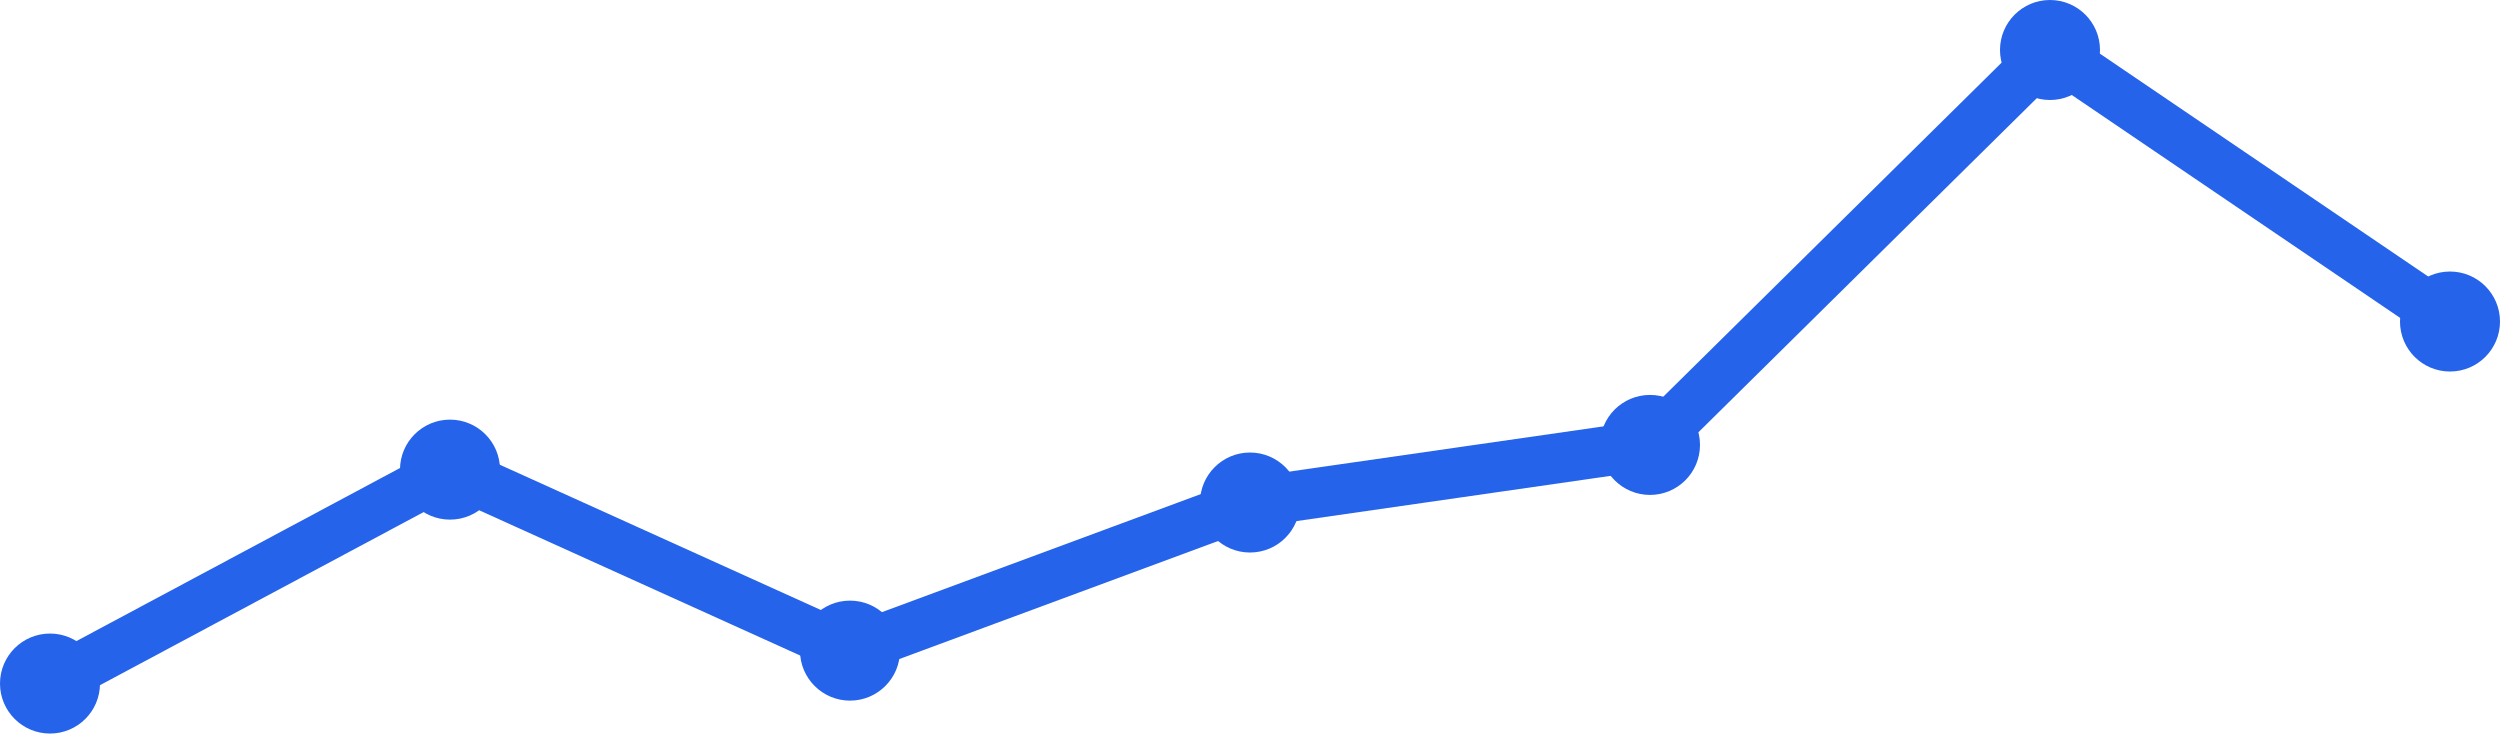
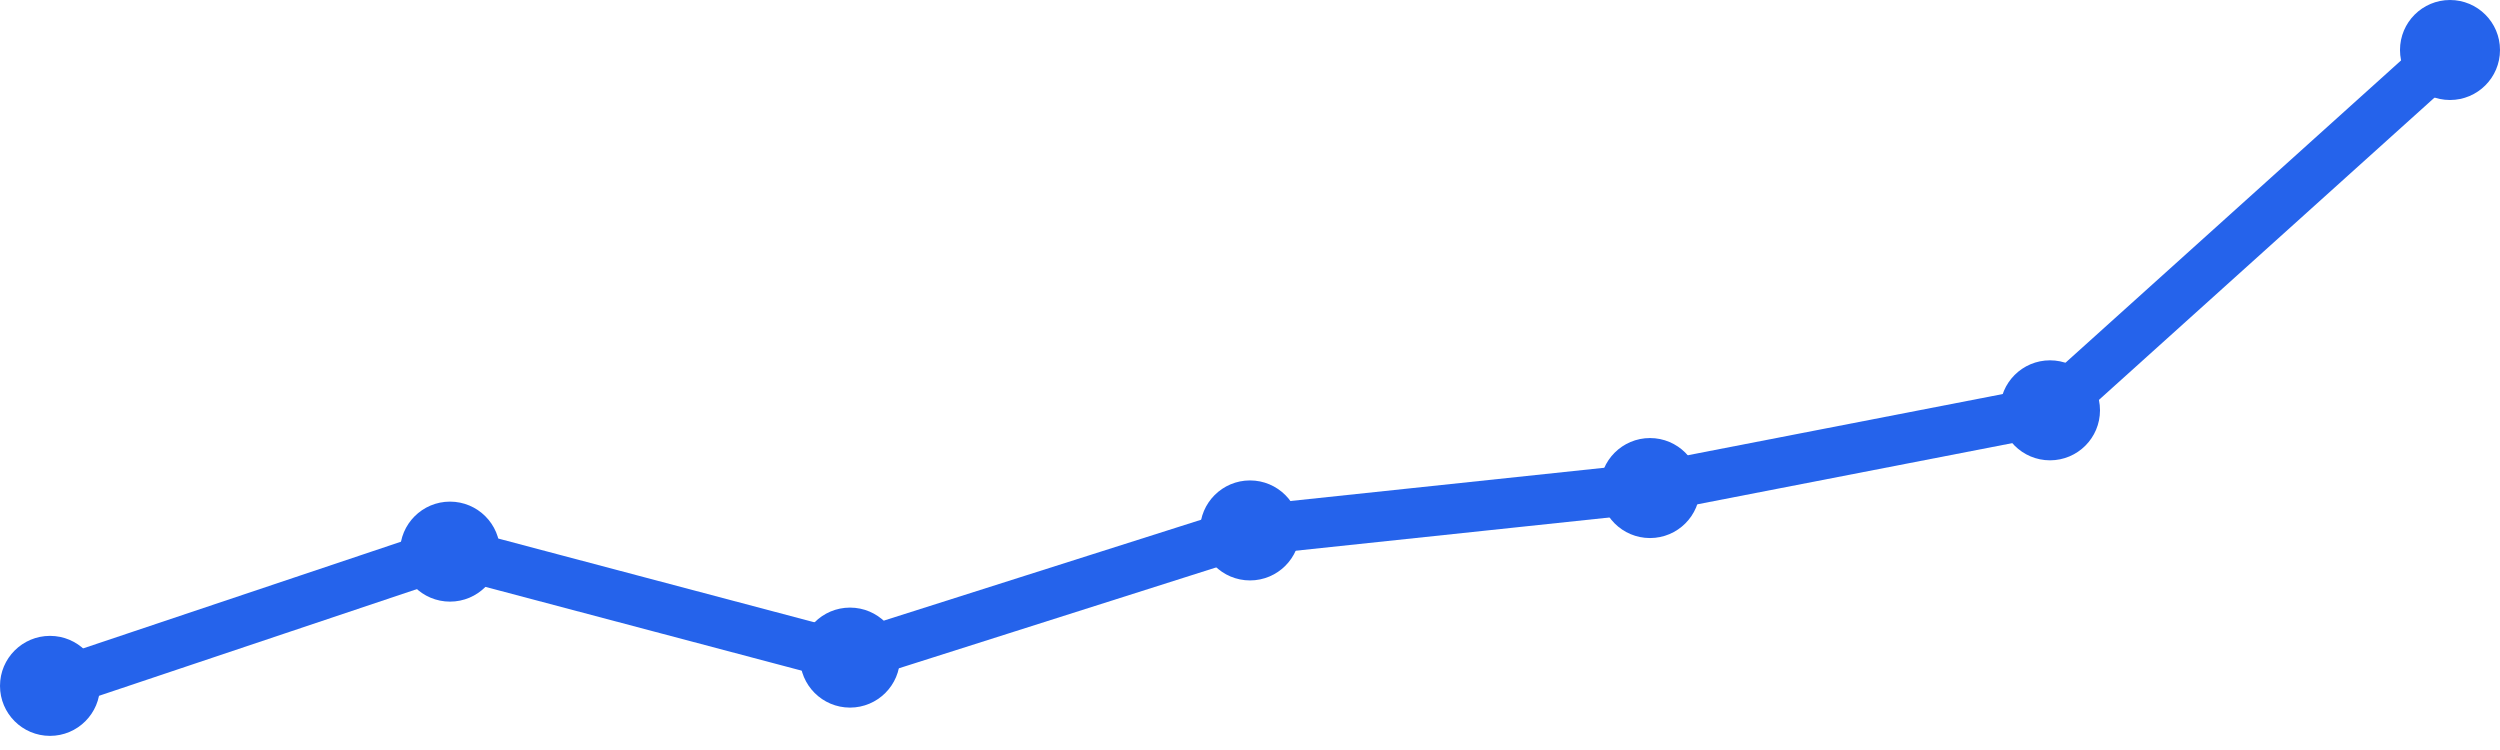
<svg xmlns="http://www.w3.org/2000/svg" width="100" height="30" viewBox="0 0 100 30">
-   <path d="M 2,27.342 L 18,18.785 L 34,26.025 L 50,20.101 L 66,17.797 L 82,2 L 98,12.861" fill="none" stroke="#2563eb" stroke-width="2" stroke-linecap="round" stroke-linejoin="round" />
-   <circle cx="2" cy="27.342" r="2" fill="#2563eb" />
-   <circle cx="18" cy="18.785" r="2" fill="#2563eb" />
-   <circle cx="34" cy="26.025" r="2" fill="#2563eb" />
-   <circle cx="50" cy="20.101" r="2" fill="#2563eb" />
-   <circle cx="66" cy="17.797" r="2" fill="#2563eb" />
-   <circle cx="82" cy="2" r="2" fill="#2563eb" />
-   <circle cx="98" cy="12.861" r="2" fill="#2563eb" />
+   <path d="M 2,27.435 L 18,22.065 L 34,26.304 L 50,21.217 L 66,19.522 L 82,16.413 L 98,2" fill="none" stroke="#2563eb" stroke-width="2" stroke-linecap="round" stroke-linejoin="round" />
+   <circle cx="2" cy="27.435" r="2" fill="#2563eb" />
+   <circle cx="18" cy="22.065" r="2" fill="#2563eb" />
+   <circle cx="34" cy="26.304" r="2" fill="#2563eb" />
+   <circle cx="50" cy="21.217" r="2" fill="#2563eb" />
+   <circle cx="66" cy="19.522" r="2" fill="#2563eb" />
+   <circle cx="82" cy="16.413" r="2" fill="#2563eb" />
+   <circle cx="98" cy="2" r="2" fill="#2563eb" />
</svg>
